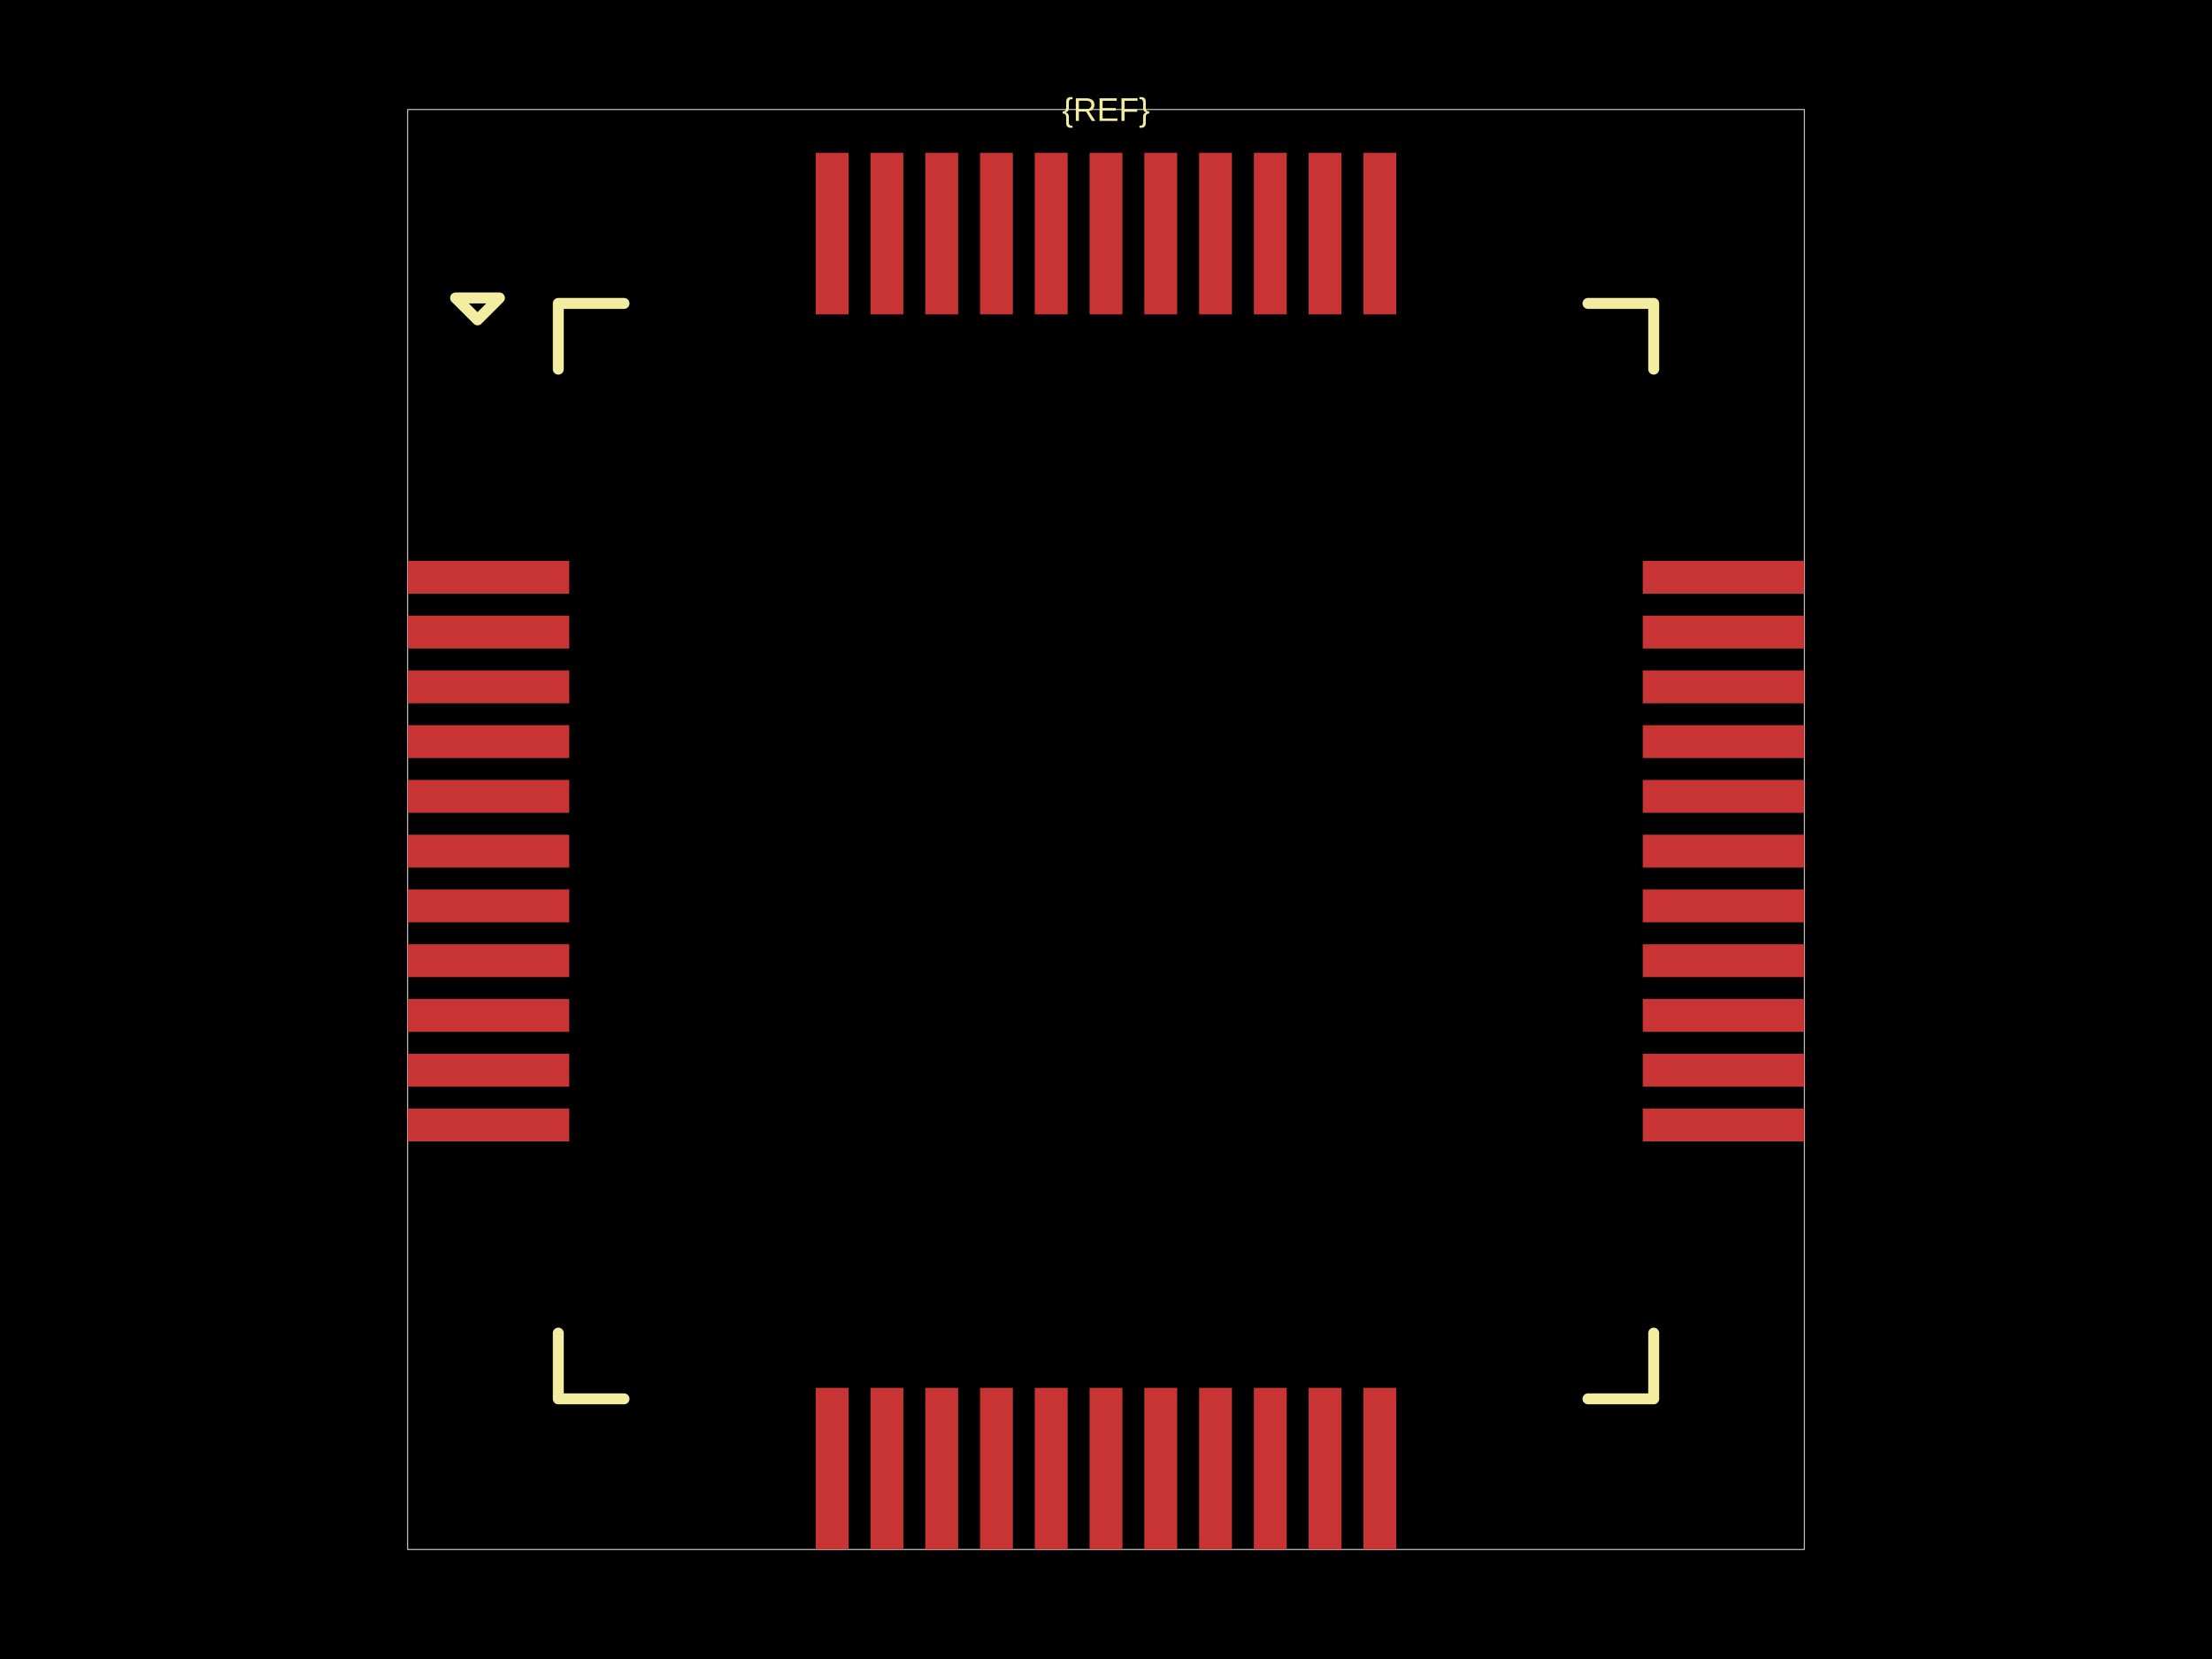
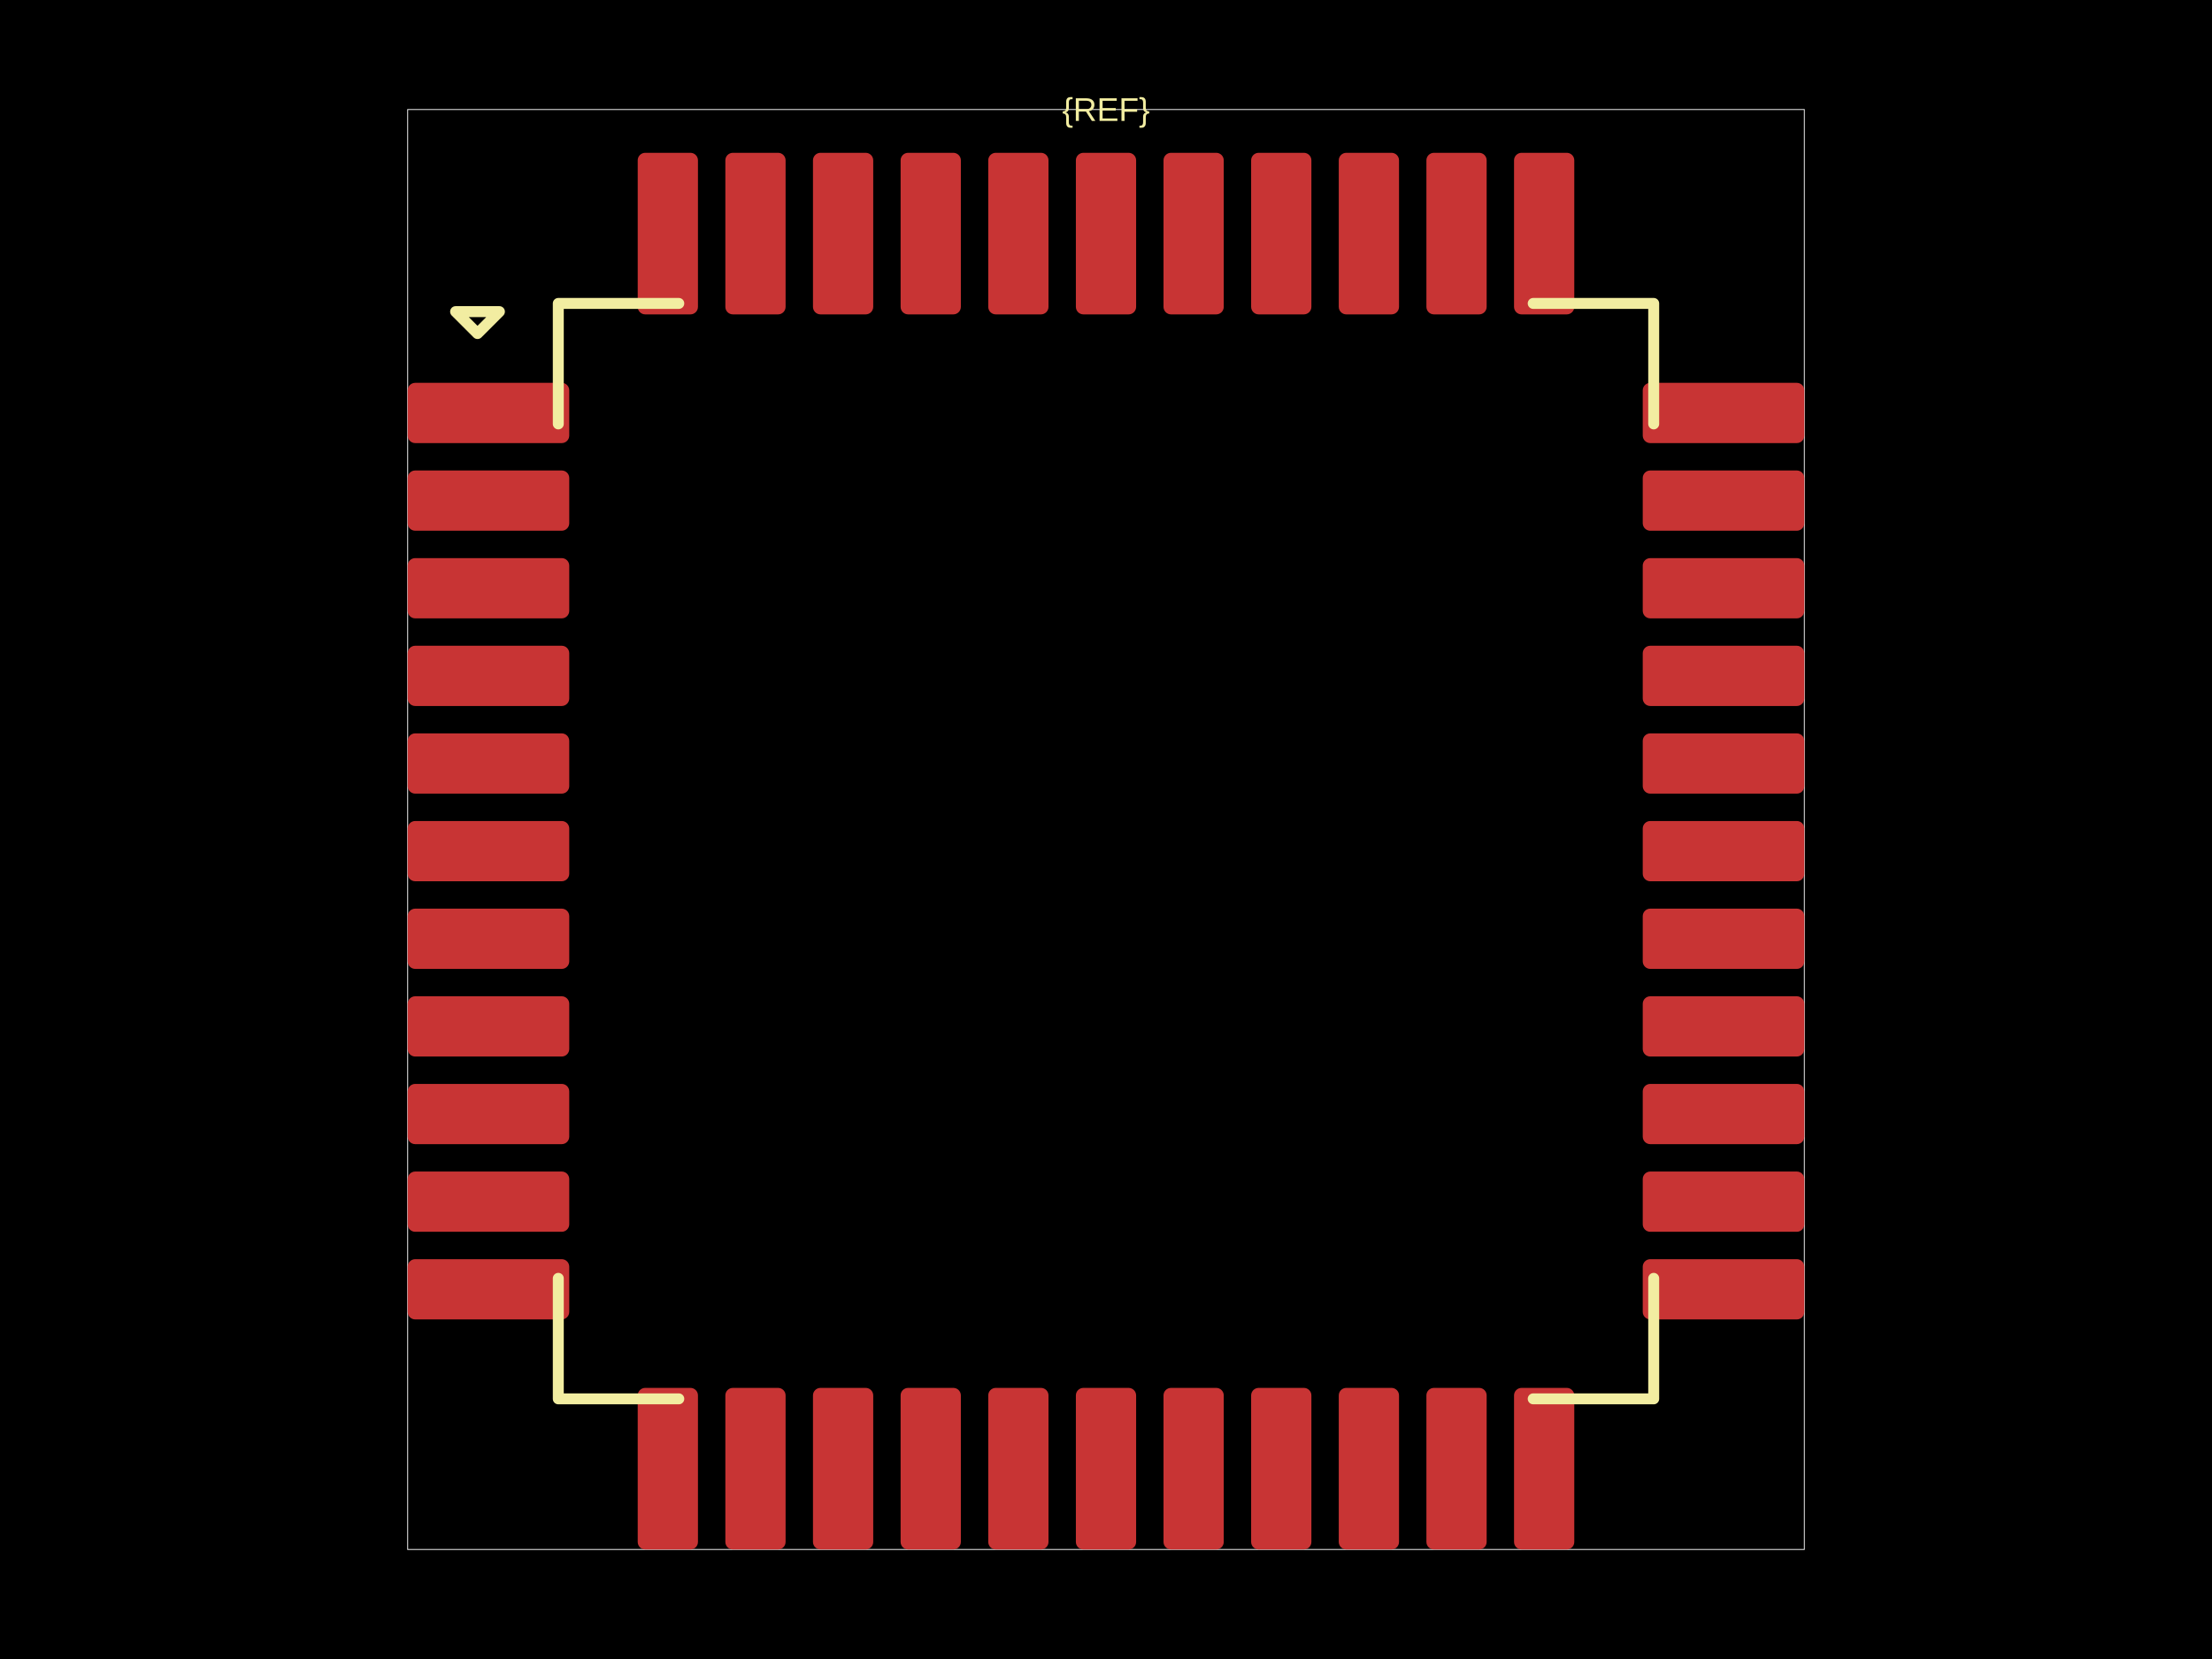
<svg xmlns="http://www.w3.org/2000/svg" width="800" height="600">
  <style />
  <rect class="boundary" x="0" y="0" fill="#000" width="800" height="600" data-type="pcb_background" data-pcb-layer="global" />
  <rect class="pcb-boundary" fill="none" stroke="#fff" stroke-width="0.3" x="147.441" y="39.617" width="505.117" height="520.766" data-type="pcb_boundary" data-pcb-layer="global" />
-   <rect class="pcb-pad" fill="rgb(200, 52, 52)" x="147.441" y="202.839" width="58.435" height="11.885" data-type="pcb_smtpad" data-pcb-layer="top" />
-   <rect class="pcb-pad" fill="rgb(200, 52, 52)" x="147.441" y="222.648" width="58.435" height="11.885" data-type="pcb_smtpad" data-pcb-layer="top" />
-   <rect class="pcb-pad" fill="rgb(200, 52, 52)" x="147.441" y="242.456" width="58.435" height="11.885" data-type="pcb_smtpad" data-pcb-layer="top" />
-   <rect class="pcb-pad" fill="rgb(200, 52, 52)" x="147.441" y="262.265" width="58.435" height="11.885" data-type="pcb_smtpad" data-pcb-layer="top" />
-   <rect class="pcb-pad" fill="rgb(200, 52, 52)" x="147.441" y="282.073" width="58.435" height="11.885" data-type="pcb_smtpad" data-pcb-layer="top" />
-   <rect class="pcb-pad" fill="rgb(200, 52, 52)" x="147.441" y="301.882" width="58.435" height="11.885" data-type="pcb_smtpad" data-pcb-layer="top" />
-   <rect class="pcb-pad" fill="rgb(200, 52, 52)" x="147.441" y="321.69" width="58.435" height="11.885" data-type="pcb_smtpad" data-pcb-layer="top" />
-   <rect class="pcb-pad" fill="rgb(200, 52, 52)" x="147.441" y="341.499" width="58.435" height="11.885" data-type="pcb_smtpad" data-pcb-layer="top" />
-   <rect class="pcb-pad" fill="rgb(200, 52, 52)" x="147.441" y="361.307" width="58.435" height="11.885" data-type="pcb_smtpad" data-pcb-layer="top" />
-   <rect class="pcb-pad" fill="rgb(200, 52, 52)" x="147.441" y="381.116" width="58.435" height="11.885" data-type="pcb_smtpad" data-pcb-layer="top" />
-   <rect class="pcb-pad" fill="rgb(200, 52, 52)" x="147.441" y="400.924" width="58.435" height="11.885" data-type="pcb_smtpad" data-pcb-layer="top" />
-   <rect class="pcb-pad" fill="rgb(200, 52, 52)" x="295.015" y="501.948" width="11.885" height="58.435" data-type="pcb_smtpad" data-pcb-layer="top" />
-   <rect class="pcb-pad" fill="rgb(200, 52, 52)" x="314.823" y="501.948" width="11.885" height="58.435" data-type="pcb_smtpad" data-pcb-layer="top" />
-   <rect class="pcb-pad" fill="rgb(200, 52, 52)" x="334.632" y="501.948" width="11.885" height="58.435" data-type="pcb_smtpad" data-pcb-layer="top" />
-   <rect class="pcb-pad" fill="rgb(200, 52, 52)" x="354.44" y="501.948" width="11.885" height="58.435" data-type="pcb_smtpad" data-pcb-layer="top" />
-   <rect class="pcb-pad" fill="rgb(200, 52, 52)" x="374.249" y="501.948" width="11.885" height="58.435" data-type="pcb_smtpad" data-pcb-layer="top" />
-   <rect class="pcb-pad" fill="rgb(200, 52, 52)" x="394.057" y="501.948" width="11.885" height="58.435" data-type="pcb_smtpad" data-pcb-layer="top" />
-   <rect class="pcb-pad" fill="rgb(200, 52, 52)" x="413.866" y="501.948" width="11.885" height="58.435" data-type="pcb_smtpad" data-pcb-layer="top" />
-   <rect class="pcb-pad" fill="rgb(200, 52, 52)" x="433.674" y="501.948" width="11.885" height="58.435" data-type="pcb_smtpad" data-pcb-layer="top" />
-   <rect class="pcb-pad" fill="rgb(200, 52, 52)" x="453.483" y="501.948" width="11.885" height="58.435" data-type="pcb_smtpad" data-pcb-layer="top" />
-   <rect class="pcb-pad" fill="rgb(200, 52, 52)" x="473.292" y="501.948" width="11.885" height="58.435" data-type="pcb_smtpad" data-pcb-layer="top" />
-   <rect class="pcb-pad" fill="rgb(200, 52, 52)" x="493.1" y="501.948" width="11.885" height="58.435" data-type="pcb_smtpad" data-pcb-layer="top" />
-   <rect class="pcb-pad" fill="rgb(200, 52, 52)" x="594.123" y="400.924" width="58.435" height="11.885" data-type="pcb_smtpad" data-pcb-layer="top" />
-   <rect class="pcb-pad" fill="rgb(200, 52, 52)" x="594.123" y="381.116" width="58.435" height="11.885" data-type="pcb_smtpad" data-pcb-layer="top" />
-   <rect class="pcb-pad" fill="rgb(200, 52, 52)" x="594.123" y="361.307" width="58.435" height="11.885" data-type="pcb_smtpad" data-pcb-layer="top" />
-   <rect class="pcb-pad" fill="rgb(200, 52, 52)" x="594.123" y="341.499" width="58.435" height="11.885" data-type="pcb_smtpad" data-pcb-layer="top" />
-   <rect class="pcb-pad" fill="rgb(200, 52, 52)" x="594.123" y="321.69" width="58.435" height="11.885" data-type="pcb_smtpad" data-pcb-layer="top" />
-   <rect class="pcb-pad" fill="rgb(200, 52, 52)" x="594.123" y="301.882" width="58.435" height="11.885" data-type="pcb_smtpad" data-pcb-layer="top" />
-   <rect class="pcb-pad" fill="rgb(200, 52, 52)" x="594.123" y="282.073" width="58.435" height="11.885" data-type="pcb_smtpad" data-pcb-layer="top" />
-   <rect class="pcb-pad" fill="rgb(200, 52, 52)" x="594.123" y="262.265" width="58.435" height="11.885" data-type="pcb_smtpad" data-pcb-layer="top" />
-   <rect class="pcb-pad" fill="rgb(200, 52, 52)" x="594.123" y="242.456" width="58.435" height="11.885" data-type="pcb_smtpad" data-pcb-layer="top" />
-   <rect class="pcb-pad" fill="rgb(200, 52, 52)" x="594.123" y="222.648" width="58.435" height="11.885" data-type="pcb_smtpad" data-pcb-layer="top" />
-   <rect class="pcb-pad" fill="rgb(200, 52, 52)" x="594.123" y="202.839" width="58.435" height="11.885" data-type="pcb_smtpad" data-pcb-layer="top" />
-   <rect class="pcb-pad" fill="rgb(200, 52, 52)" x="493.1" y="55.266" width="11.885" height="58.435" data-type="pcb_smtpad" data-pcb-layer="top" />
-   <rect class="pcb-pad" fill="rgb(200, 52, 52)" x="473.292" y="55.266" width="11.885" height="58.435" data-type="pcb_smtpad" data-pcb-layer="top" />
-   <rect class="pcb-pad" fill="rgb(200, 52, 52)" x="453.483" y="55.266" width="11.885" height="58.435" data-type="pcb_smtpad" data-pcb-layer="top" />
-   <rect class="pcb-pad" fill="rgb(200, 52, 52)" x="433.674" y="55.266" width="11.885" height="58.435" data-type="pcb_smtpad" data-pcb-layer="top" />
-   <rect class="pcb-pad" fill="rgb(200, 52, 52)" x="413.866" y="55.266" width="11.885" height="58.435" data-type="pcb_smtpad" data-pcb-layer="top" />
-   <rect class="pcb-pad" fill="rgb(200, 52, 52)" x="394.057" y="55.266" width="11.885" height="58.435" data-type="pcb_smtpad" data-pcb-layer="top" />
-   <rect class="pcb-pad" fill="rgb(200, 52, 52)" x="374.249" y="55.266" width="11.885" height="58.435" data-type="pcb_smtpad" data-pcb-layer="top" />
-   <rect class="pcb-pad" fill="rgb(200, 52, 52)" x="354.44" y="55.266" width="11.885" height="58.435" data-type="pcb_smtpad" data-pcb-layer="top" />
-   <rect class="pcb-pad" fill="rgb(200, 52, 52)" x="334.632" y="55.266" width="11.885" height="58.435" data-type="pcb_smtpad" data-pcb-layer="top" />
-   <rect class="pcb-pad" fill="rgb(200, 52, 52)" x="314.823" y="55.266" width="11.885" height="58.435" data-type="pcb_smtpad" data-pcb-layer="top" />
-   <rect class="pcb-pad" fill="rgb(200, 52, 52)" x="295.015" y="55.266" width="11.885" height="58.435" data-type="pcb_smtpad" data-pcb-layer="top" />
-   <path class="pcb-silkscreen pcb-silkscreen-top" d="M 225.685 109.739 L 201.915 109.739 L 201.915 133.509" fill="none" stroke="#f2eda1" stroke-width="3.962" stroke-linecap="round" stroke-linejoin="round" data-pcb-component-id="" data-pcb-silkscreen-path-id="pcb_silkscreen_path_top-left" data-type="pcb_silkscreen_path" data-pcb-layer="top" />
-   <path class="pcb-silkscreen pcb-silkscreen-top" d="M 164.774 107.758 L 172.697 115.682 L 180.621 107.758 L 164.774 107.758 Z" fill="none" stroke="#f2eda1" stroke-width="3.962" stroke-linecap="round" stroke-linejoin="round" data-pcb-component-id="" data-pcb-silkscreen-path-id="pcb_silkscreen_path_top-left_3" data-type="pcb_silkscreen_path" data-pcb-layer="top" />
-   <path class="pcb-silkscreen pcb-silkscreen-top" d="M 225.685 505.91 L 201.915 505.91 L 201.915 482.139" fill="none" stroke="#f2eda1" stroke-width="3.962" stroke-linecap="round" stroke-linejoin="round" data-pcb-component-id="" data-pcb-silkscreen-path-id="pcb_silkscreen_path_bottom-left" data-type="pcb_silkscreen_path" data-pcb-layer="top" />
-   <path class="pcb-silkscreen pcb-silkscreen-top" d="M 574.315 505.91 L 598.085 505.91 L 598.085 482.139" fill="none" stroke="#f2eda1" stroke-width="3.962" stroke-linecap="round" stroke-linejoin="round" data-pcb-component-id="" data-pcb-silkscreen-path-id="pcb_silkscreen_path_bottom-right" data-type="pcb_silkscreen_path" data-pcb-layer="top" />
-   <path class="pcb-silkscreen pcb-silkscreen-top" d="M 574.315 109.739 L 598.085 109.739 L 598.085 133.509" fill="none" stroke="#f2eda1" stroke-width="3.962" stroke-linecap="round" stroke-linejoin="round" data-pcb-component-id="" data-pcb-silkscreen-path-id="pcb_silkscreen_path_top-right" data-type="pcb_silkscreen_path" data-pcb-layer="top" />
+   <rect class="pcb-pad" fill="rgb(200, 52, 52)" x="147.441" y="138.462" width="58.435" height="21.789" data-type="pcb_smtpad" data-pcb-layer="top" rx="2.724" ry="2.724" />
+   <rect class="pcb-pad" fill="rgb(200, 52, 52)" x="147.441" y="170.155" width="58.435" height="21.789" data-type="pcb_smtpad" data-pcb-layer="top" rx="2.724" ry="2.724" />
+   <rect class="pcb-pad" fill="rgb(200, 52, 52)" x="147.441" y="201.849" width="58.435" height="21.789" data-type="pcb_smtpad" data-pcb-layer="top" rx="2.724" ry="2.724" />
+   <rect class="pcb-pad" fill="rgb(200, 52, 52)" x="147.441" y="233.542" width="58.435" height="21.789" data-type="pcb_smtpad" data-pcb-layer="top" rx="2.724" ry="2.724" />
+   <rect class="pcb-pad" fill="rgb(200, 52, 52)" x="147.441" y="265.236" width="58.435" height="21.789" data-type="pcb_smtpad" data-pcb-layer="top" rx="2.724" ry="2.724" />
+   <rect class="pcb-pad" fill="rgb(200, 52, 52)" x="147.441" y="296.93" width="58.435" height="21.789" data-type="pcb_smtpad" data-pcb-layer="top" rx="2.724" ry="2.724" />
+   <rect class="pcb-pad" fill="rgb(200, 52, 52)" x="147.441" y="328.623" width="58.435" height="21.789" data-type="pcb_smtpad" data-pcb-layer="top" rx="2.724" ry="2.724" />
+   <rect class="pcb-pad" fill="rgb(200, 52, 52)" x="147.441" y="360.317" width="58.435" height="21.789" data-type="pcb_smtpad" data-pcb-layer="top" rx="2.724" ry="2.724" />
+   <rect class="pcb-pad" fill="rgb(200, 52, 52)" x="147.441" y="392.011" width="58.435" height="21.789" data-type="pcb_smtpad" data-pcb-layer="top" rx="2.724" ry="2.724" />
+   <rect class="pcb-pad" fill="rgb(200, 52, 52)" x="147.441" y="423.704" width="58.435" height="21.789" data-type="pcb_smtpad" data-pcb-layer="top" rx="2.724" ry="2.724" />
+   <rect class="pcb-pad" fill="rgb(200, 52, 52)" x="147.441" y="455.398" width="58.435" height="21.789" data-type="pcb_smtpad" data-pcb-layer="top" rx="2.724" ry="2.724" />
+   <rect class="pcb-pad" fill="rgb(200, 52, 52)" x="230.637" y="501.948" width="21.789" height="58.435" data-type="pcb_smtpad" data-pcb-layer="top" rx="2.724" ry="2.724" />
+   <rect class="pcb-pad" fill="rgb(200, 52, 52)" x="262.331" y="501.948" width="21.789" height="58.435" data-type="pcb_smtpad" data-pcb-layer="top" rx="2.724" ry="2.724" />
+   <rect class="pcb-pad" fill="rgb(200, 52, 52)" x="294.024" y="501.948" width="21.789" height="58.435" data-type="pcb_smtpad" data-pcb-layer="top" rx="2.724" ry="2.724" />
+   <rect class="pcb-pad" fill="rgb(200, 52, 52)" x="325.718" y="501.948" width="21.789" height="58.435" data-type="pcb_smtpad" data-pcb-layer="top" rx="2.724" ry="2.724" />
+   <rect class="pcb-pad" fill="rgb(200, 52, 52)" x="357.412" y="501.948" width="21.789" height="58.435" data-type="pcb_smtpad" data-pcb-layer="top" rx="2.724" ry="2.724" />
+   <rect class="pcb-pad" fill="rgb(200, 52, 52)" x="389.105" y="501.948" width="21.789" height="58.435" data-type="pcb_smtpad" data-pcb-layer="top" rx="2.724" ry="2.724" />
+   <rect class="pcb-pad" fill="rgb(200, 52, 52)" x="420.799" y="501.948" width="21.789" height="58.435" data-type="pcb_smtpad" data-pcb-layer="top" rx="2.724" ry="2.724" />
+   <rect class="pcb-pad" fill="rgb(200, 52, 52)" x="452.493" y="501.948" width="21.789" height="58.435" data-type="pcb_smtpad" data-pcb-layer="top" rx="2.724" ry="2.724" />
+   <rect class="pcb-pad" fill="rgb(200, 52, 52)" x="484.186" y="501.948" width="21.789" height="58.435" data-type="pcb_smtpad" data-pcb-layer="top" rx="2.724" ry="2.724" />
+   <rect class="pcb-pad" fill="rgb(200, 52, 52)" x="515.88" y="501.948" width="21.789" height="58.435" data-type="pcb_smtpad" data-pcb-layer="top" rx="2.724" ry="2.724" />
+   <rect class="pcb-pad" fill="rgb(200, 52, 52)" x="547.573" y="501.948" width="21.789" height="58.435" data-type="pcb_smtpad" data-pcb-layer="top" rx="2.724" ry="2.724" />
+   <rect class="pcb-pad" fill="rgb(200, 52, 52)" x="594.123" y="455.398" width="58.435" height="21.789" data-type="pcb_smtpad" data-pcb-layer="top" rx="2.724" ry="2.724" />
+   <rect class="pcb-pad" fill="rgb(200, 52, 52)" x="594.123" y="423.704" width="58.435" height="21.789" data-type="pcb_smtpad" data-pcb-layer="top" rx="2.724" ry="2.724" />
+   <rect class="pcb-pad" fill="rgb(200, 52, 52)" x="594.123" y="392.011" width="58.435" height="21.789" data-type="pcb_smtpad" data-pcb-layer="top" rx="2.724" ry="2.724" />
+   <rect class="pcb-pad" fill="rgb(200, 52, 52)" x="594.123" y="360.317" width="58.435" height="21.789" data-type="pcb_smtpad" data-pcb-layer="top" rx="2.724" ry="2.724" />
+   <rect class="pcb-pad" fill="rgb(200, 52, 52)" x="594.123" y="328.623" width="58.435" height="21.789" data-type="pcb_smtpad" data-pcb-layer="top" rx="2.724" ry="2.724" />
+   <rect class="pcb-pad" fill="rgb(200, 52, 52)" x="594.123" y="296.93" width="58.435" height="21.789" data-type="pcb_smtpad" data-pcb-layer="top" rx="2.724" ry="2.724" />
+   <rect class="pcb-pad" fill="rgb(200, 52, 52)" x="594.123" y="265.236" width="58.435" height="21.789" data-type="pcb_smtpad" data-pcb-layer="top" rx="2.724" ry="2.724" />
+   <rect class="pcb-pad" fill="rgb(200, 52, 52)" x="594.123" y="233.542" width="58.435" height="21.789" data-type="pcb_smtpad" data-pcb-layer="top" rx="2.724" ry="2.724" />
+   <rect class="pcb-pad" fill="rgb(200, 52, 52)" x="594.123" y="201.849" width="58.435" height="21.789" data-type="pcb_smtpad" data-pcb-layer="top" rx="2.724" ry="2.724" />
+   <rect class="pcb-pad" fill="rgb(200, 52, 52)" x="594.123" y="170.155" width="58.435" height="21.789" data-type="pcb_smtpad" data-pcb-layer="top" rx="2.724" ry="2.724" />
+   <rect class="pcb-pad" fill="rgb(200, 52, 52)" x="594.123" y="138.462" width="58.435" height="21.789" data-type="pcb_smtpad" data-pcb-layer="top" rx="2.724" ry="2.724" />
+   <rect class="pcb-pad" fill="rgb(200, 52, 52)" x="547.573" y="55.266" width="21.789" height="58.435" data-type="pcb_smtpad" data-pcb-layer="top" rx="2.724" ry="2.724" />
+   <rect class="pcb-pad" fill="rgb(200, 52, 52)" x="515.88" y="55.266" width="21.789" height="58.435" data-type="pcb_smtpad" data-pcb-layer="top" rx="2.724" ry="2.724" />
+   <rect class="pcb-pad" fill="rgb(200, 52, 52)" x="484.186" y="55.266" width="21.789" height="58.435" data-type="pcb_smtpad" data-pcb-layer="top" rx="2.724" ry="2.724" />
+   <rect class="pcb-pad" fill="rgb(200, 52, 52)" x="452.493" y="55.266" width="21.789" height="58.435" data-type="pcb_smtpad" data-pcb-layer="top" rx="2.724" ry="2.724" />
+   <rect class="pcb-pad" fill="rgb(200, 52, 52)" x="420.799" y="55.266" width="21.789" height="58.435" data-type="pcb_smtpad" data-pcb-layer="top" rx="2.724" ry="2.724" />
+   <rect class="pcb-pad" fill="rgb(200, 52, 52)" x="389.105" y="55.266" width="21.789" height="58.435" data-type="pcb_smtpad" data-pcb-layer="top" rx="2.724" ry="2.724" />
+   <rect class="pcb-pad" fill="rgb(200, 52, 52)" x="357.412" y="55.266" width="21.789" height="58.435" data-type="pcb_smtpad" data-pcb-layer="top" rx="2.724" ry="2.724" />
+   <rect class="pcb-pad" fill="rgb(200, 52, 52)" x="325.718" y="55.266" width="21.789" height="58.435" data-type="pcb_smtpad" data-pcb-layer="top" rx="2.724" ry="2.724" />
+   <rect class="pcb-pad" fill="rgb(200, 52, 52)" x="294.024" y="55.266" width="21.789" height="58.435" data-type="pcb_smtpad" data-pcb-layer="top" rx="2.724" ry="2.724" />
+   <rect class="pcb-pad" fill="rgb(200, 52, 52)" x="262.331" y="55.266" width="21.789" height="58.435" data-type="pcb_smtpad" data-pcb-layer="top" rx="2.724" ry="2.724" />
+   <rect class="pcb-pad" fill="rgb(200, 52, 52)" x="230.637" y="55.266" width="21.789" height="58.435" data-type="pcb_smtpad" data-pcb-layer="top" rx="2.724" ry="2.724" />
+   <path class="pcb-silkscreen pcb-silkscreen-top" d="M 245.494 109.739 L 201.915 109.739 L 201.915 153.318" fill="none" stroke="#f2eda1" stroke-width="3.962" stroke-linecap="round" stroke-linejoin="round" data-pcb-component-id="" data-pcb-silkscreen-path-id="pcb_silkscreen_path_top-left" data-type="pcb_silkscreen_path" data-pcb-layer="top" />
+   <path class="pcb-silkscreen pcb-silkscreen-top" d="M 164.774 112.71 L 172.697 120.634 L 180.621 112.71 L 164.774 112.71 Z" fill="none" stroke="#f2eda1" stroke-width="3.962" stroke-linecap="round" stroke-linejoin="round" data-pcb-component-id="" data-pcb-silkscreen-path-id="pcb_silkscreen_path_top-left_3" data-type="pcb_silkscreen_path" data-pcb-layer="top" />
+   <path class="pcb-silkscreen pcb-silkscreen-top" d="M 245.494 505.91 L 201.915 505.91 L 201.915 462.331" fill="none" stroke="#f2eda1" stroke-width="3.962" stroke-linecap="round" stroke-linejoin="round" data-pcb-component-id="" data-pcb-silkscreen-path-id="pcb_silkscreen_path_bottom-left" data-type="pcb_silkscreen_path" data-pcb-layer="top" />
+   <path class="pcb-silkscreen pcb-silkscreen-top" d="M 554.506 505.91 L 598.085 505.91 L 598.085 462.331" fill="none" stroke="#f2eda1" stroke-width="3.962" stroke-linecap="round" stroke-linejoin="round" data-pcb-component-id="" data-pcb-silkscreen-path-id="pcb_silkscreen_path_bottom-right" data-type="pcb_silkscreen_path" data-pcb-layer="top" />
+   <path class="pcb-silkscreen pcb-silkscreen-top" d="M 554.506 109.739 L 598.085 109.739 L 598.085 153.318" fill="none" stroke="#f2eda1" stroke-width="3.962" stroke-linecap="round" stroke-linejoin="round" data-pcb-component-id="" data-pcb-silkscreen-path-id="pcb_silkscreen_path_top-right" data-type="pcb_silkscreen_path" data-pcb-layer="top" />
  <text x="0" y="0" dx="0" dy="0" fill="#f2eda1" font-family="Arial, sans-serif" font-size="11.885" text-anchor="middle" dominant-baseline="central" transform="matrix(1,0,0,1,400,39.61704)" class="pcb-silkscreen-text pcb-silkscreen-top" data-pcb-silkscreen-text-id="silkscreen_text_1" stroke="none" data-type="pcb_silkscreen_text" data-pcb-layer="top">{REF}</text>
</svg>
